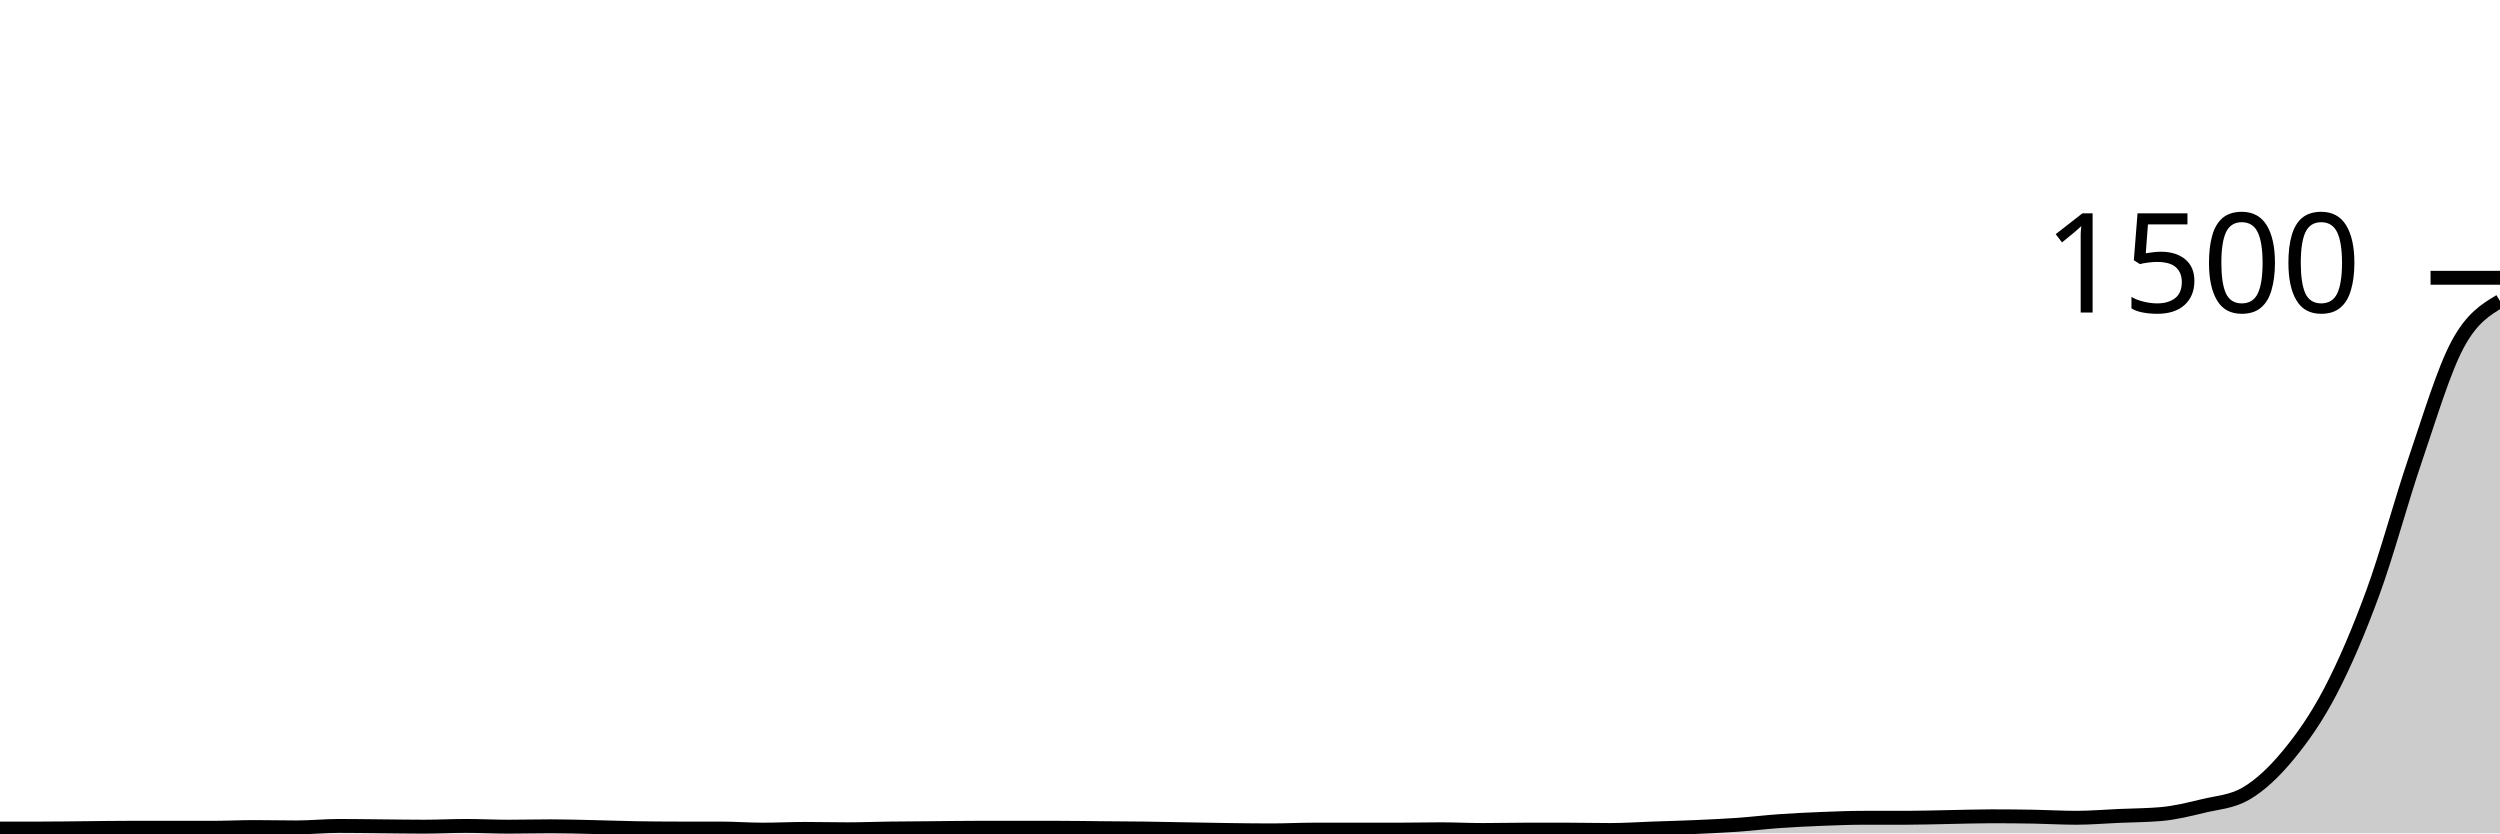
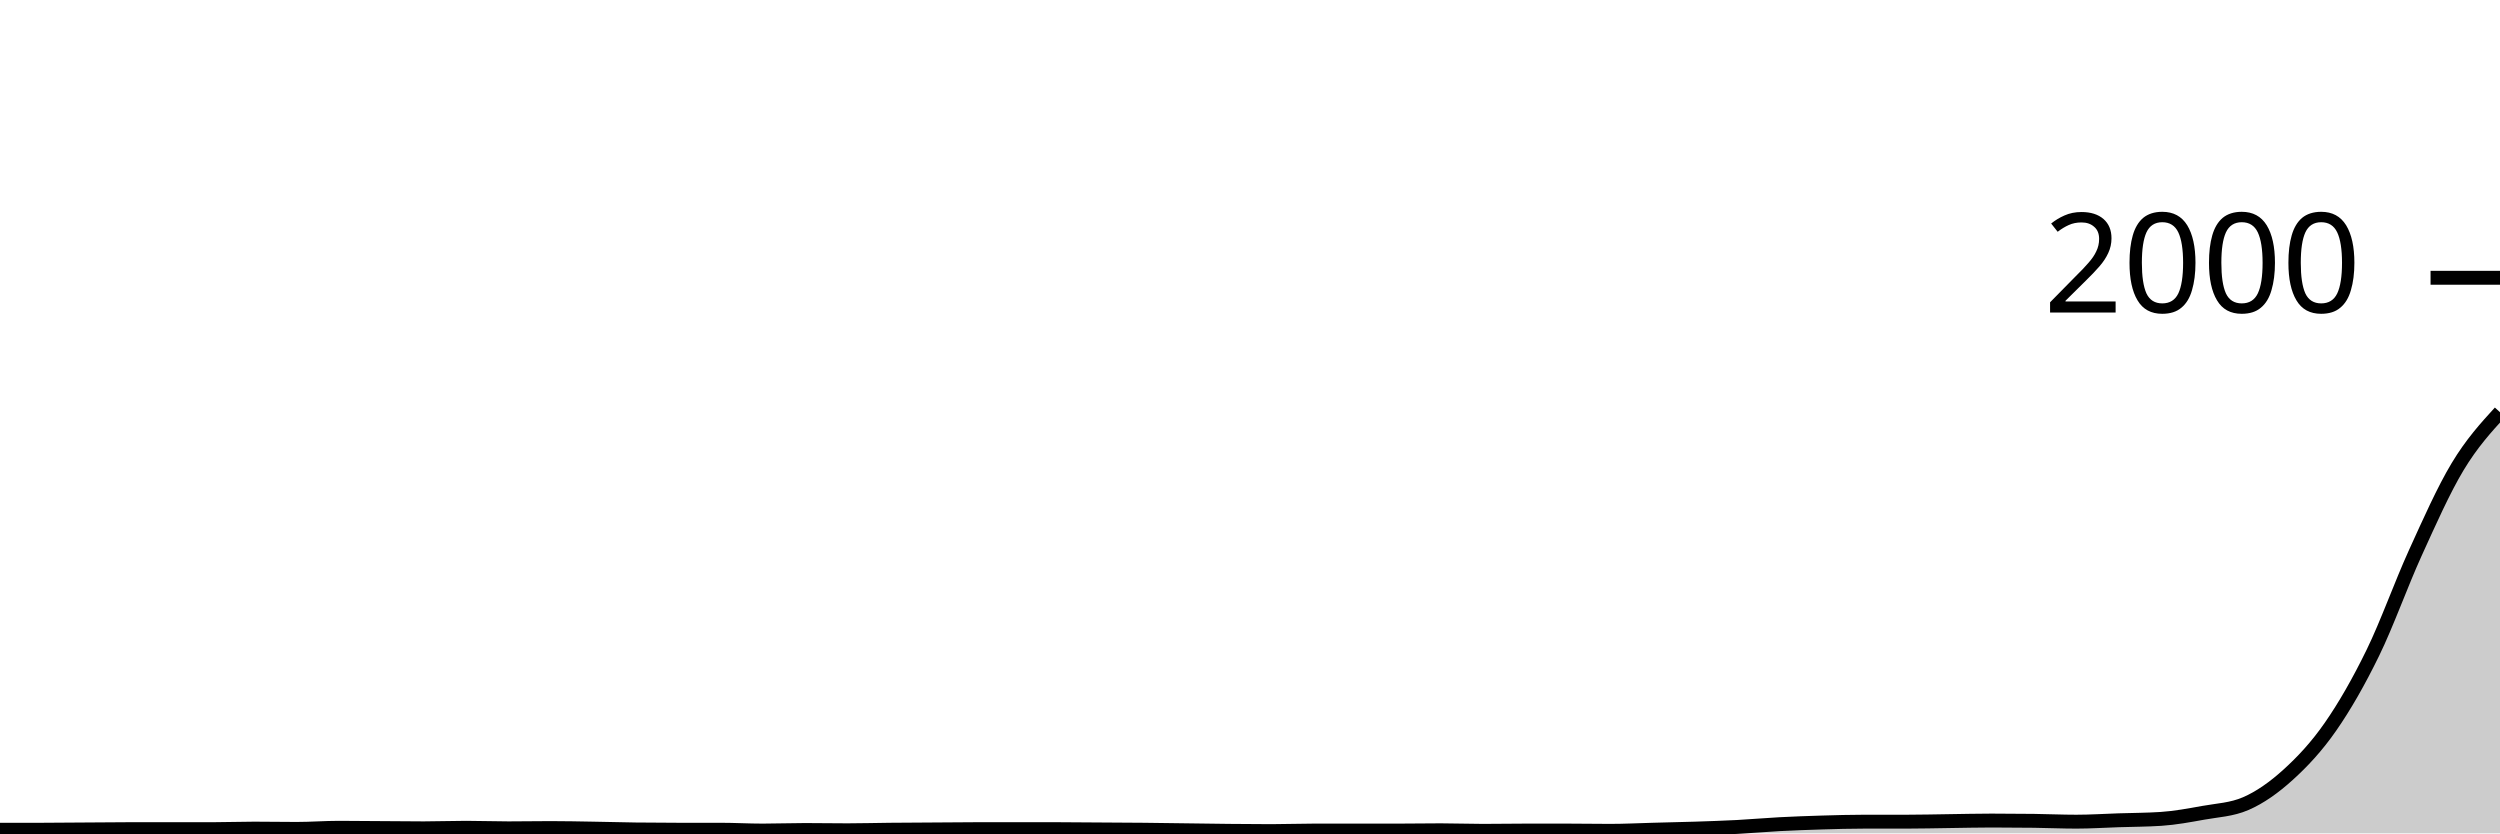
<svg xmlns="http://www.w3.org/2000/svg" viewBox="0 0 180 60">
  <g transform="translate(0,20)">
-     <path class="area" fill="rgba(0, 0, 0, 0.2)" d="M0,39.653C1.017,39.653,2.034,39.653,3.051,39.653C4.068,39.653,5.085,39.636,6.102,39.627C7.119,39.618,8.136,39.6,9.153,39.6C10.169,39.6,11.186,39.6,12.203,39.6C13.22,39.6,14.237,39.6,15.254,39.6C16.271,39.6,17.288,39.547,18.305,39.547C19.322,39.547,20.339,39.573,21.356,39.573C22.373,39.573,23.39,39.467,24.407,39.467C25.424,39.467,26.441,39.484,27.458,39.493C28.475,39.502,29.492,39.52,30.508,39.52C31.525,39.52,32.542,39.467,33.559,39.467C34.576,39.467,35.593,39.52,36.61,39.52C37.627,39.52,38.644,39.493,39.661,39.493C40.678,39.493,41.695,39.524,42.712,39.547C43.729,39.569,44.746,39.609,45.763,39.627C46.78,39.644,47.797,39.653,48.814,39.653C49.831,39.653,50.847,39.653,51.864,39.653C52.881,39.653,53.898,39.733,54.915,39.733C55.932,39.733,56.949,39.68,57.966,39.68C58.983,39.68,60,39.707,61.017,39.707C62.034,39.707,63.051,39.667,64.068,39.653C65.085,39.64,66.102,39.636,67.119,39.627C68.136,39.618,69.153,39.6,70.169,39.6C71.186,39.6,72.203,39.6,73.22,39.6C74.237,39.6,75.254,39.6,76.271,39.6C77.288,39.6,78.305,39.618,79.322,39.627C80.339,39.636,81.356,39.64,82.373,39.653C83.39,39.667,84.407,39.689,85.424,39.707C86.441,39.724,87.458,39.747,88.475,39.76C89.492,39.773,90.508,39.787,91.525,39.787C92.542,39.787,93.559,39.733,94.576,39.733C95.593,39.733,96.61,39.733,97.627,39.733C98.644,39.733,99.661,39.733,100.678,39.733C101.695,39.733,102.712,39.707,103.729,39.707C104.746,39.707,105.763,39.76,106.78,39.76C107.797,39.76,108.814,39.733,109.831,39.733C110.847,39.733,111.864,39.733,112.881,39.733C113.898,39.733,114.915,39.76,115.932,39.76C116.949,39.76,117.966,39.689,118.983,39.653C120,39.618,121.017,39.591,122.034,39.547C123.051,39.502,124.068,39.458,125.085,39.387C126.102,39.316,127.119,39.191,128.136,39.12C129.153,39.049,130.169,39,131.186,38.96C132.203,38.92,133.22,38.88,134.237,38.88C135.254,38.88,136.271,38.88,137.288,38.88C138.305,38.88,139.322,38.844,140.339,38.827C141.356,38.809,142.373,38.773,143.39,38.773C144.407,38.773,145.424,38.782,146.441,38.8C147.458,38.818,148.475,38.88,149.492,38.88C150.508,38.88,151.525,38.791,152.542,38.747C153.559,38.702,154.576,38.702,155.593,38.613C156.61,38.524,157.627,38.271,158.644,38.027C159.661,37.782,160.678,37.733,161.695,37.147C162.712,36.56,163.729,35.604,164.746,34.373C165.763,33.142,166.78,31.711,167.797,29.76C168.814,27.809,169.831,25.444,170.847,22.667C171.864,19.889,172.881,16.071,173.898,13.093C174.915,10.116,175.932,6.702,176.949,4.8C177.966,2.898,178.983,2.289,180,1.68L180,40C178.983,40,177.966,40,176.949,40C175.932,40,174.915,40,173.898,40C172.881,40,171.864,40,170.847,40C169.831,40,168.814,40,167.797,40C166.78,40,165.763,40,164.746,40C163.729,40,162.712,40,161.695,40C160.678,40,159.661,40,158.644,40C157.627,40,156.61,40,155.593,40C154.576,40,153.559,40,152.542,40C151.525,40,150.508,40,149.492,40C148.475,40,147.458,40,146.441,40C145.424,40,144.407,40,143.39,40C142.373,40,141.356,40,140.339,40C139.322,40,138.305,40,137.288,40C136.271,40,135.254,40,134.237,40C133.22,40,132.203,40,131.186,40C130.169,40,129.153,40,128.136,40C127.119,40,126.102,40,125.085,40C124.068,40,123.051,40,122.034,40C121.017,40,120,40,118.983,40C117.966,40,116.949,40,115.932,40C114.915,40,113.898,40,112.881,40C111.864,40,110.847,40,109.831,40C108.814,40,107.797,40,106.78,40C105.763,40,104.746,40,103.729,40C102.712,40,101.695,40,100.678,40C99.661,40,98.644,40,97.627,40C96.61,40,95.593,40,94.576,40C93.559,40,92.542,40,91.525,40C90.508,40,89.492,40,88.475,40C87.458,40,86.441,40,85.424,40C84.407,40,83.39,40,82.373,40C81.356,40,80.339,40,79.322,40C78.305,40,77.288,40,76.271,40C75.254,40,74.237,40,73.22,40C72.203,40,71.186,40,70.169,40C69.153,40,68.136,40,67.119,40C66.102,40,65.085,40,64.068,40C63.051,40,62.034,40,61.017,40C60,40,58.983,40,57.966,40C56.949,40,55.932,40,54.915,40C53.898,40,52.881,40,51.864,40C50.847,40,49.831,40,48.814,40C47.797,40,46.78,40,45.763,40C44.746,40,43.729,40,42.712,40C41.695,40,40.678,40,39.661,40C38.644,40,37.627,40,36.61,40C35.593,40,34.576,40,33.559,40C32.542,40,31.525,40,30.508,40C29.492,40,28.475,40,27.458,40C26.441,40,25.424,40,24.407,40C23.39,40,22.373,40,21.356,40C20.339,40,19.322,40,18.305,40C17.288,40,16.271,40,15.254,40C14.237,40,13.22,40,12.203,40C11.186,40,10.169,40,9.153,40C8.136,40,7.119,40,6.102,40C5.085,40,4.068,40,3.051,40C2.034,40,1.017,40,0,40Z" />
-     <path class="line" stroke="black" fill="none" d="M0,39.653C1.017,39.653,2.034,39.653,3.051,39.653C4.068,39.653,5.085,39.636,6.102,39.627C7.119,39.618,8.136,39.6,9.153,39.6C10.169,39.6,11.186,39.6,12.203,39.6C13.22,39.6,14.237,39.6,15.254,39.6C16.271,39.6,17.288,39.547,18.305,39.547C19.322,39.547,20.339,39.573,21.356,39.573C22.373,39.573,23.39,39.467,24.407,39.467C25.424,39.467,26.441,39.484,27.458,39.493C28.475,39.502,29.492,39.52,30.508,39.52C31.525,39.52,32.542,39.467,33.559,39.467C34.576,39.467,35.593,39.52,36.61,39.52C37.627,39.52,38.644,39.493,39.661,39.493C40.678,39.493,41.695,39.524,42.712,39.547C43.729,39.569,44.746,39.609,45.763,39.627C46.78,39.644,47.797,39.653,48.814,39.653C49.831,39.653,50.847,39.653,51.864,39.653C52.881,39.653,53.898,39.733,54.915,39.733C55.932,39.733,56.949,39.68,57.966,39.68C58.983,39.68,60,39.707,61.017,39.707C62.034,39.707,63.051,39.667,64.068,39.653C65.085,39.64,66.102,39.636,67.119,39.627C68.136,39.618,69.153,39.6,70.169,39.6C71.186,39.6,72.203,39.6,73.22,39.6C74.237,39.6,75.254,39.6,76.271,39.6C77.288,39.6,78.305,39.618,79.322,39.627C80.339,39.636,81.356,39.64,82.373,39.653C83.39,39.667,84.407,39.689,85.424,39.707C86.441,39.724,87.458,39.747,88.475,39.76C89.492,39.773,90.508,39.787,91.525,39.787C92.542,39.787,93.559,39.733,94.576,39.733C95.593,39.733,96.61,39.733,97.627,39.733C98.644,39.733,99.661,39.733,100.678,39.733C101.695,39.733,102.712,39.707,103.729,39.707C104.746,39.707,105.763,39.76,106.78,39.76C107.797,39.76,108.814,39.733,109.831,39.733C110.847,39.733,111.864,39.733,112.881,39.733C113.898,39.733,114.915,39.76,115.932,39.76C116.949,39.76,117.966,39.689,118.983,39.653C120,39.618,121.017,39.591,122.034,39.547C123.051,39.502,124.068,39.458,125.085,39.387C126.102,39.316,127.119,39.191,128.136,39.12C129.153,39.049,130.169,39,131.186,38.96C132.203,38.92,133.22,38.88,134.237,38.88C135.254,38.88,136.271,38.88,137.288,38.88C138.305,38.88,139.322,38.844,140.339,38.827C141.356,38.809,142.373,38.773,143.39,38.773C144.407,38.773,145.424,38.782,146.441,38.8C147.458,38.818,148.475,38.88,149.492,38.88C150.508,38.88,151.525,38.791,152.542,38.747C153.559,38.702,154.576,38.702,155.593,38.613C156.61,38.524,157.627,38.271,158.644,38.027C159.661,37.782,160.678,37.733,161.695,37.147C162.712,36.56,163.729,35.604,164.746,34.373C165.763,33.142,166.78,31.711,167.797,29.76C168.814,27.809,169.831,25.444,170.847,22.667C171.864,19.889,172.881,16.071,173.898,13.093C174.915,10.116,175.932,6.702,176.949,4.8C177.966,2.898,178.983,2.289,180,1.68" />
+     <path class="area" fill="rgba(0, 0, 0, 0.2)" d="M0,39.74C1.017,39.74,2.034,39.74,3.051,39.74C4.068,39.74,5.085,39.727,6.102,39.72C7.119,39.713,8.136,39.7,9.153,39.7C10.169,39.7,11.186,39.7,12.203,39.7C13.22,39.7,14.237,39.7,15.254,39.7C16.271,39.7,17.288,39.66,18.305,39.66C19.322,39.66,20.339,39.68,21.356,39.68C22.373,39.68,23.39,39.6,24.407,39.6C25.424,39.6,26.441,39.613,27.458,39.62C28.475,39.627,29.492,39.64,30.508,39.64C31.525,39.64,32.542,39.6,33.559,39.6C34.576,39.6,35.593,39.64,36.61,39.64C37.627,39.64,38.644,39.62,39.661,39.62C40.678,39.62,41.695,39.643,42.712,39.66C43.729,39.677,44.746,39.707,45.763,39.72C46.78,39.733,47.797,39.74,48.814,39.74C49.831,39.74,50.847,39.74,51.864,39.74C52.881,39.74,53.898,39.8,54.915,39.8C55.932,39.8,56.949,39.76,57.966,39.76C58.983,39.76,60,39.78,61.017,39.78C62.034,39.78,63.051,39.75,64.068,39.74C65.085,39.73,66.102,39.727,67.119,39.72C68.136,39.713,69.153,39.7,70.169,39.7C71.186,39.7,72.203,39.7,73.22,39.7C74.237,39.7,75.254,39.7,76.271,39.7C77.288,39.7,78.305,39.713,79.322,39.72C80.339,39.727,81.356,39.73,82.373,39.74C83.39,39.75,84.407,39.767,85.424,39.78C86.441,39.793,87.458,39.81,88.475,39.82C89.492,39.83,90.508,39.84,91.525,39.84C92.542,39.84,93.559,39.8,94.576,39.8C95.593,39.8,96.61,39.8,97.627,39.8C98.644,39.8,99.661,39.8,100.678,39.8C101.695,39.8,102.712,39.78,103.729,39.78C104.746,39.78,105.763,39.82,106.78,39.82C107.797,39.82,108.814,39.8,109.831,39.8C110.847,39.8,111.864,39.8,112.881,39.8C113.898,39.8,114.915,39.82,115.932,39.82C116.949,39.82,117.966,39.767,118.983,39.74C120,39.713,121.017,39.693,122.034,39.66C123.051,39.627,124.068,39.593,125.085,39.54C126.102,39.487,127.119,39.393,128.136,39.34C129.153,39.287,130.169,39.25,131.186,39.22C132.203,39.19,133.22,39.16,134.237,39.16C135.254,39.16,136.271,39.16,137.288,39.16C138.305,39.16,139.322,39.133,140.339,39.12C141.356,39.107,142.373,39.08,143.39,39.08C144.407,39.08,145.424,39.087,146.441,39.1C147.458,39.113,148.475,39.16,149.492,39.16C150.508,39.16,151.525,39.093,152.542,39.06C153.559,39.027,154.576,39.027,155.593,38.96C156.61,38.893,157.627,38.703,158.644,38.52C159.661,38.337,160.678,38.3,161.695,37.86C162.712,37.42,163.729,36.703,164.746,35.78C165.763,34.857,166.78,33.783,167.797,32.32C168.814,30.857,169.831,29.083,170.847,27C171.864,24.917,172.881,22.053,173.898,19.82C174.915,17.587,175.932,15.29,176.949,13.6C177.966,11.91,178.983,10.795,180,9.68L180,40C178.983,40,177.966,40,176.949,40C175.932,40,174.915,40,173.898,40C172.881,40,171.864,40,170.847,40C169.831,40,168.814,40,167.797,40C166.78,40,165.763,40,164.746,40C163.729,40,162.712,40,161.695,40C160.678,40,159.661,40,158.644,40C157.627,40,156.61,40,155.593,40C154.576,40,153.559,40,152.542,40C151.525,40,150.508,40,149.492,40C148.475,40,147.458,40,146.441,40C145.424,40,144.407,40,143.39,40C142.373,40,141.356,40,140.339,40C139.322,40,138.305,40,137.288,40C136.271,40,135.254,40,134.237,40C133.22,40,132.203,40,131.186,40C130.169,40,129.153,40,128.136,40C127.119,40,126.102,40,125.085,40C124.068,40,123.051,40,122.034,40C121.017,40,120,40,118.983,40C117.966,40,116.949,40,115.932,40C114.915,40,113.898,40,112.881,40C111.864,40,110.847,40,109.831,40C108.814,40,107.797,40,106.78,40C105.763,40,104.746,40,103.729,40C102.712,40,101.695,40,100.678,40C99.661,40,98.644,40,97.627,40C96.61,40,95.593,40,94.576,40C93.559,40,92.542,40,91.525,40C90.508,40,89.492,40,88.475,40C87.458,40,86.441,40,85.424,40C84.407,40,83.39,40,82.373,40C81.356,40,80.339,40,79.322,40C78.305,40,77.288,40,76.271,40C75.254,40,74.237,40,73.22,40C72.203,40,71.186,40,70.169,40C69.153,40,68.136,40,67.119,40C66.102,40,65.085,40,64.068,40C63.051,40,62.034,40,61.017,40C60,40,58.983,40,57.966,40C56.949,40,55.932,40,54.915,40C53.898,40,52.881,40,51.864,40C50.847,40,49.831,40,48.814,40C47.797,40,46.78,40,45.763,40C44.746,40,43.729,40,42.712,40C41.695,40,40.678,40,39.661,40C38.644,40,37.627,40,36.61,40C35.593,40,34.576,40,33.559,40C32.542,40,31.525,40,30.508,40C29.492,40,28.475,40,27.458,40C26.441,40,25.424,40,24.407,40C23.39,40,22.373,40,21.356,40C20.339,40,19.322,40,18.305,40C17.288,40,16.271,40,15.254,40C14.237,40,13.22,40,12.203,40C11.186,40,10.169,40,9.153,40C8.136,40,7.119,40,6.102,40C5.085,40,4.068,40,3.051,40C2.034,40,1.017,40,0,40Z" />
+     <path class="line" stroke="black" fill="none" d="M0,39.74C1.017,39.74,2.034,39.74,3.051,39.74C4.068,39.74,5.085,39.727,6.102,39.72C7.119,39.713,8.136,39.7,9.153,39.7C10.169,39.7,11.186,39.7,12.203,39.7C13.22,39.7,14.237,39.7,15.254,39.7C16.271,39.7,17.288,39.66,18.305,39.66C19.322,39.66,20.339,39.68,21.356,39.68C22.373,39.68,23.39,39.6,24.407,39.6C25.424,39.6,26.441,39.613,27.458,39.62C28.475,39.627,29.492,39.64,30.508,39.64C31.525,39.64,32.542,39.6,33.559,39.6C34.576,39.6,35.593,39.64,36.61,39.64C37.627,39.64,38.644,39.62,39.661,39.62C40.678,39.62,41.695,39.643,42.712,39.66C43.729,39.677,44.746,39.707,45.763,39.72C46.78,39.733,47.797,39.74,48.814,39.74C49.831,39.74,50.847,39.74,51.864,39.74C52.881,39.74,53.898,39.8,54.915,39.8C55.932,39.8,56.949,39.76,57.966,39.76C58.983,39.76,60,39.78,61.017,39.78C62.034,39.78,63.051,39.75,64.068,39.74C65.085,39.73,66.102,39.727,67.119,39.72C68.136,39.713,69.153,39.7,70.169,39.7C71.186,39.7,72.203,39.7,73.22,39.7C74.237,39.7,75.254,39.7,76.271,39.7C77.288,39.7,78.305,39.713,79.322,39.72C80.339,39.727,81.356,39.73,82.373,39.74C83.39,39.75,84.407,39.767,85.424,39.78C86.441,39.793,87.458,39.81,88.475,39.82C89.492,39.83,90.508,39.84,91.525,39.84C92.542,39.84,93.559,39.8,94.576,39.8C95.593,39.8,96.61,39.8,97.627,39.8C98.644,39.8,99.661,39.8,100.678,39.8C101.695,39.8,102.712,39.78,103.729,39.78C104.746,39.78,105.763,39.82,106.78,39.82C107.797,39.82,108.814,39.8,109.831,39.8C110.847,39.8,111.864,39.8,112.881,39.8C113.898,39.8,114.915,39.82,115.932,39.82C116.949,39.82,117.966,39.767,118.983,39.74C120,39.713,121.017,39.693,122.034,39.66C123.051,39.627,124.068,39.593,125.085,39.54C126.102,39.487,127.119,39.393,128.136,39.34C129.153,39.287,130.169,39.25,131.186,39.22C132.203,39.19,133.22,39.16,134.237,39.16C135.254,39.16,136.271,39.16,137.288,39.16C138.305,39.16,139.322,39.133,140.339,39.12C141.356,39.107,142.373,39.08,143.39,39.08C144.407,39.08,145.424,39.087,146.441,39.1C147.458,39.113,148.475,39.16,149.492,39.16C150.508,39.16,151.525,39.093,152.542,39.06C153.559,39.027,154.576,39.027,155.593,38.96C156.61,38.893,157.627,38.703,158.644,38.52C159.661,38.337,160.678,38.3,161.695,37.86C162.712,37.42,163.729,36.703,164.746,35.78C165.763,34.857,166.78,33.783,167.797,32.32C168.814,30.857,169.831,29.083,170.847,27C171.864,24.917,172.881,22.053,173.898,19.82C174.915,17.587,175.932,15.29,176.949,13.6C177.966,11.91,178.983,10.795,180,9.68" />
    <path class="axis-ceiling" stroke-width="1" stroke="black" fill="none" d="M175,0L180,0" />
-     <text class="axis-ceiling-label" font-family="sans-serif" text-anchor="end" font-size="10px" x="170" y="2.5">1500</text>
+     <text class="axis-ceiling-label" font-family="sans-serif" text-anchor="end" font-size="10px" x="170" y="2.5">2000</text>
  </g>
</svg>
